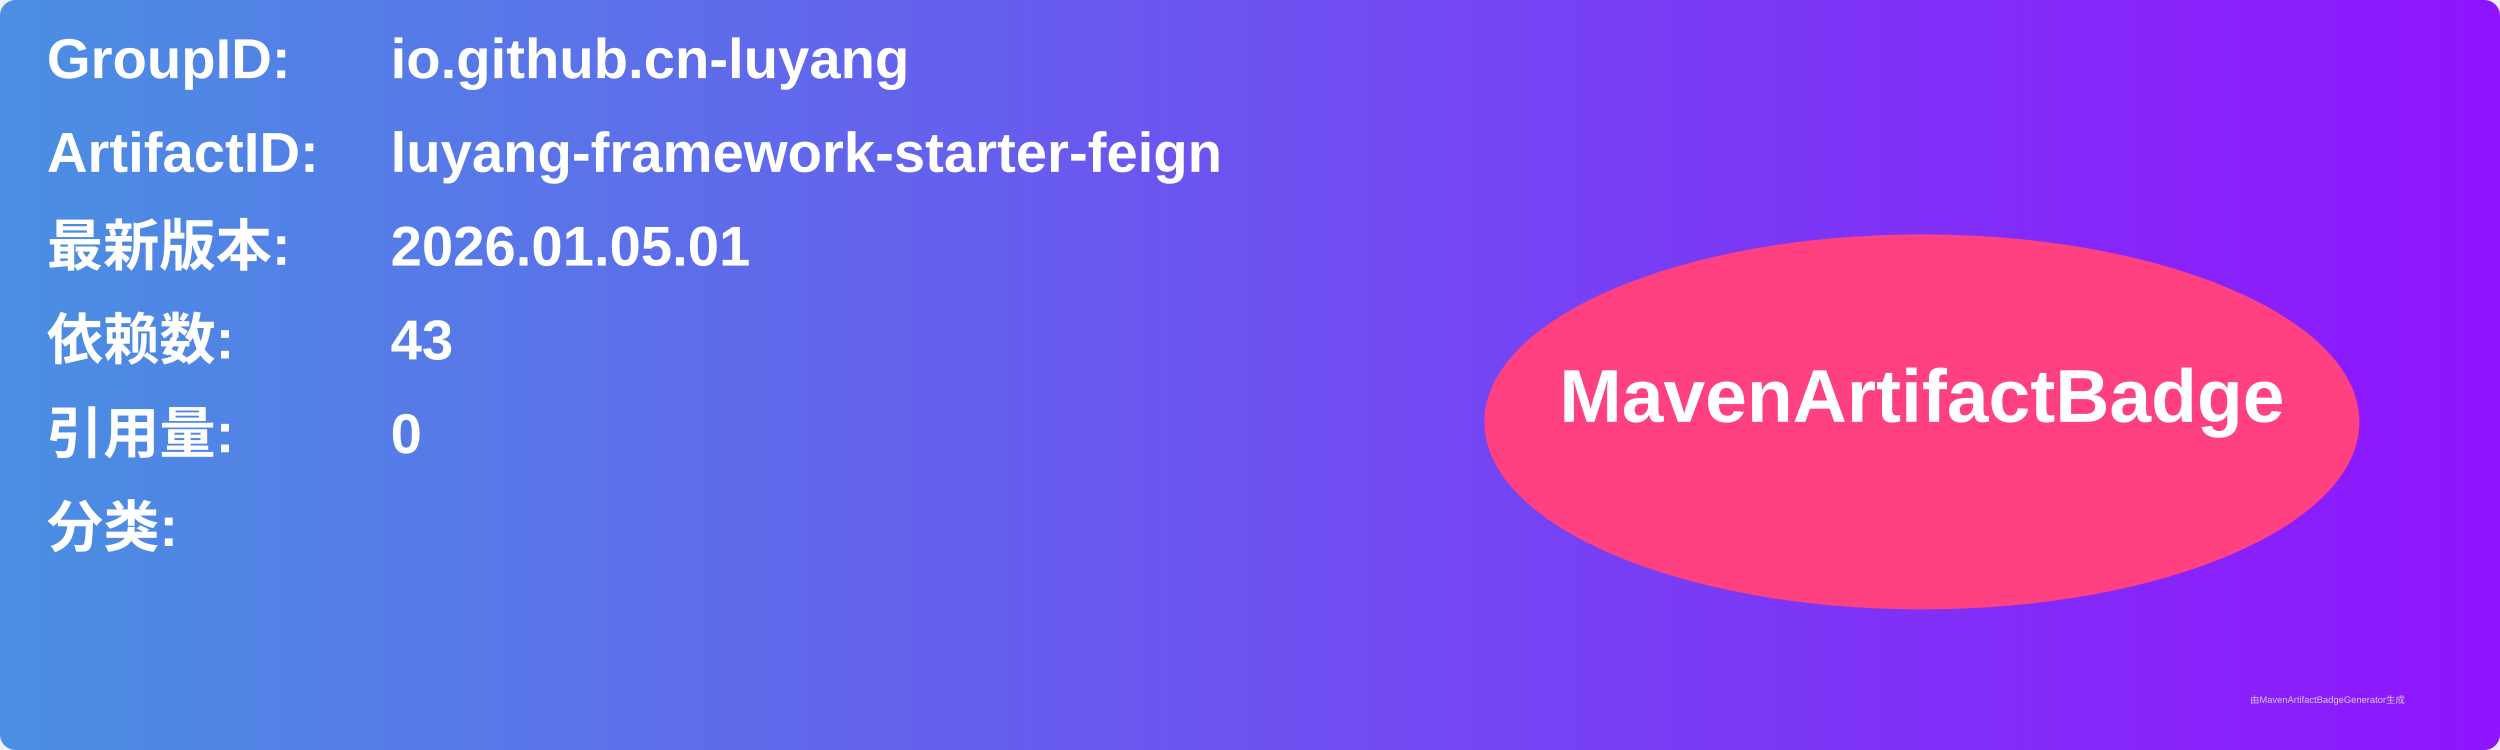
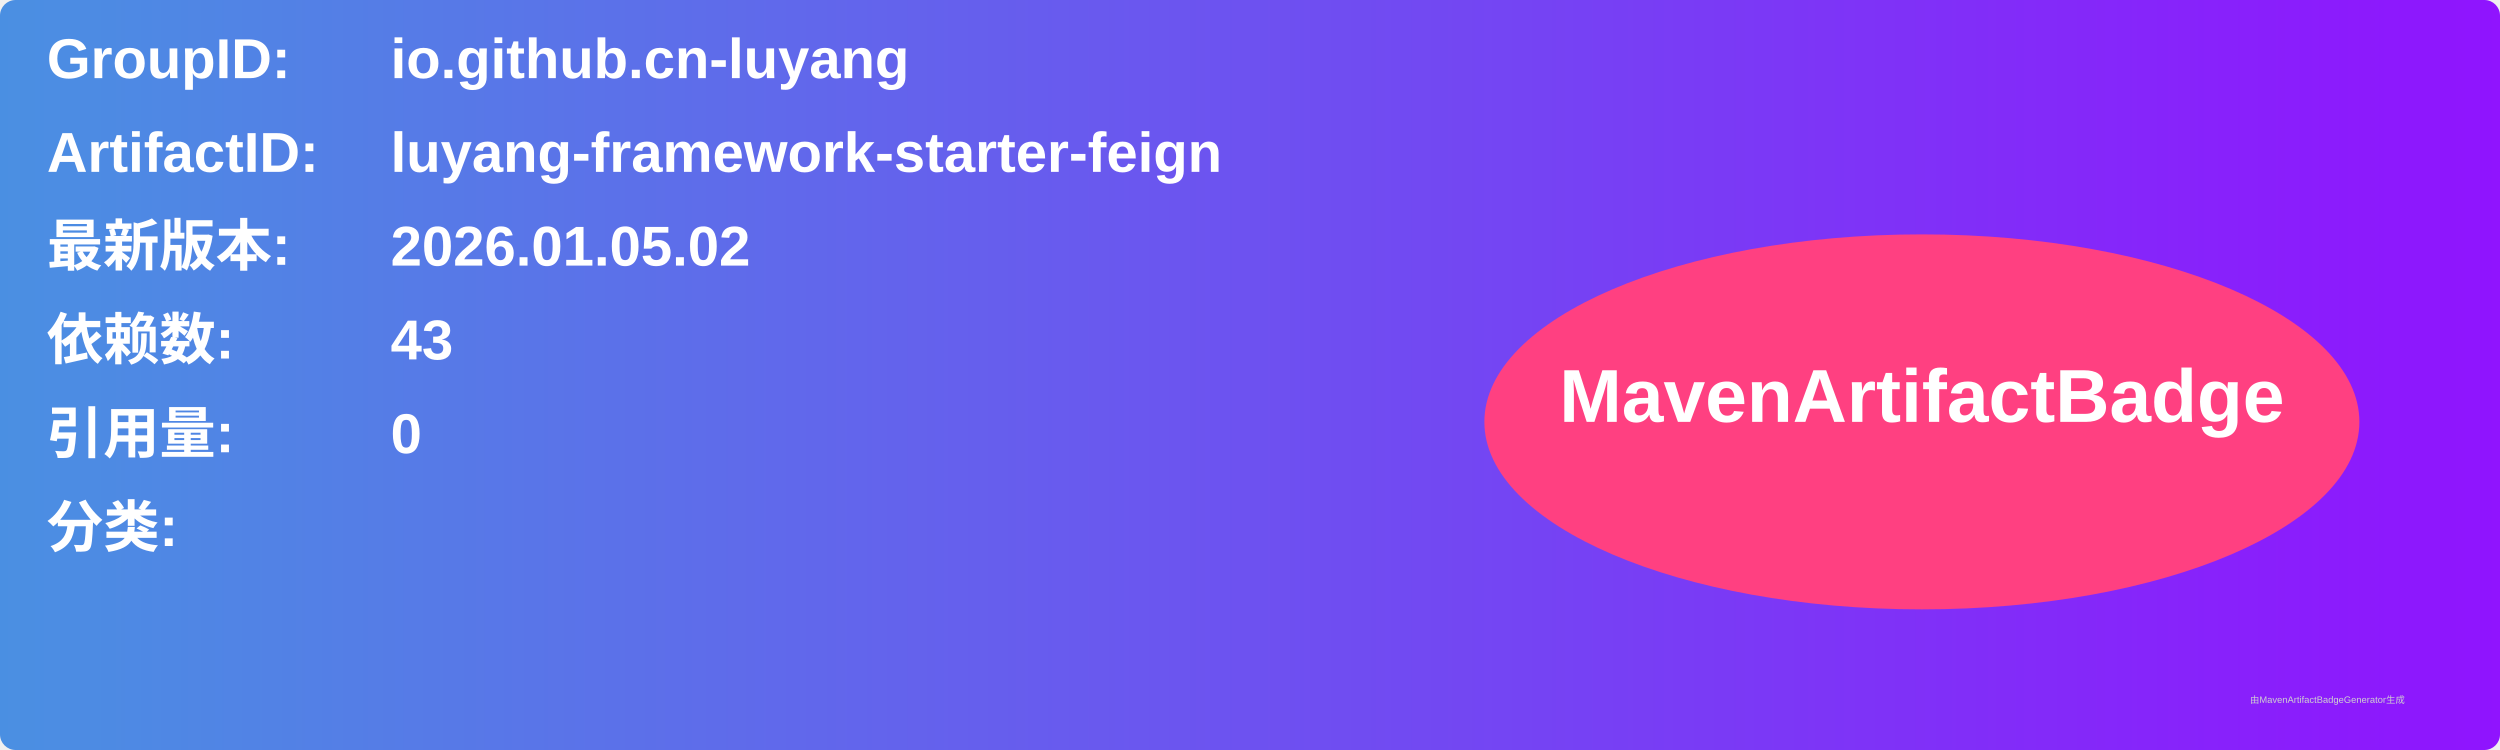
<svg xmlns="http://www.w3.org/2000/svg" width="800" height="240" viewBox="0 0 800 240">
  <linearGradient id="grad" x1="0%" y1="0%" x2="100%" y2="0%">
    <stop offset="0%" stop-color="#4a90e2" />
    <stop offset="100%" stop-color="#9013fe" />
  </linearGradient>
  <rect width="100%" height="100%" rx="5" ry="5" fill="url(#grad)" />
  <g transform="translate(15, 15)">
    <text x="0" y="10" font-family="Arial" font-size="18" fill="white" font-weight="bold" width="260">GroupID:</text>
    <text x="110" y="10" font-family="Arial" font-size="18" fill="white" font-weight="bold" width="460">io.github.cn-luyang</text>
    <text x="0" y="40" font-family="Arial" font-size="18" fill="white" font-weight="bold" width="260">ArtifactID:</text>
    <text x="110" y="40" font-family="Arial" font-size="18" fill="white" font-weight="bold" width="460">luyang-framework-starter-feign</text>
    <text x="0" y="70" font-family="Arial" font-size="18" fill="white" font-weight="bold">最新版本:</text>
    <text x="110" y="70" font-family="Arial" font-size="18" fill="white" font-weight="bold">
-       <tspan font-weight="bold">2026.01.05.01</tspan>
+       <tspan font-weight="bold">2026.01.05.02</tspan>
    </text>
    <text x="0" y="100" font-family="Arial" font-size="18" fill="white" font-weight="bold">依赖数: </text>
    <text x="110" y="100" font-family="Arial" font-size="18" fill="white">
      <tspan font-weight="bold">43</tspan>
    </text>
    <text x="0" y="130" font-family="Arial" font-size="18" fill="white" font-weight="bold">引用量: </text>
    <text x="110" y="130" font-family="Arial" font-size="18" fill="white">
      <tspan font-weight="bold">0</tspan>
    </text>
    <text x="0" y="160" font-family="Arial" font-size="18" fill="white" font-weight="bold">分类:</text>
    <text x="10" y="190" font-family="Arial" font-size="10" fill="white">
      <tspan font-weight="bold" />
    </text>
    <ellipse cx="600" cy="120" rx="140" ry="60" fill="#ff4081" />
    <text x="600" y="120" text-anchor="middle" font-family="Arial" font-size="24" fill="white" font-weight="bold">MavenArtifactBadge</text>
  </g>
  <text x="720" y="225" font-family="Arial" font-size="3" fill="#d0d0d0">由MavenArtifactBadgeGenerator生成</text>
</svg>
